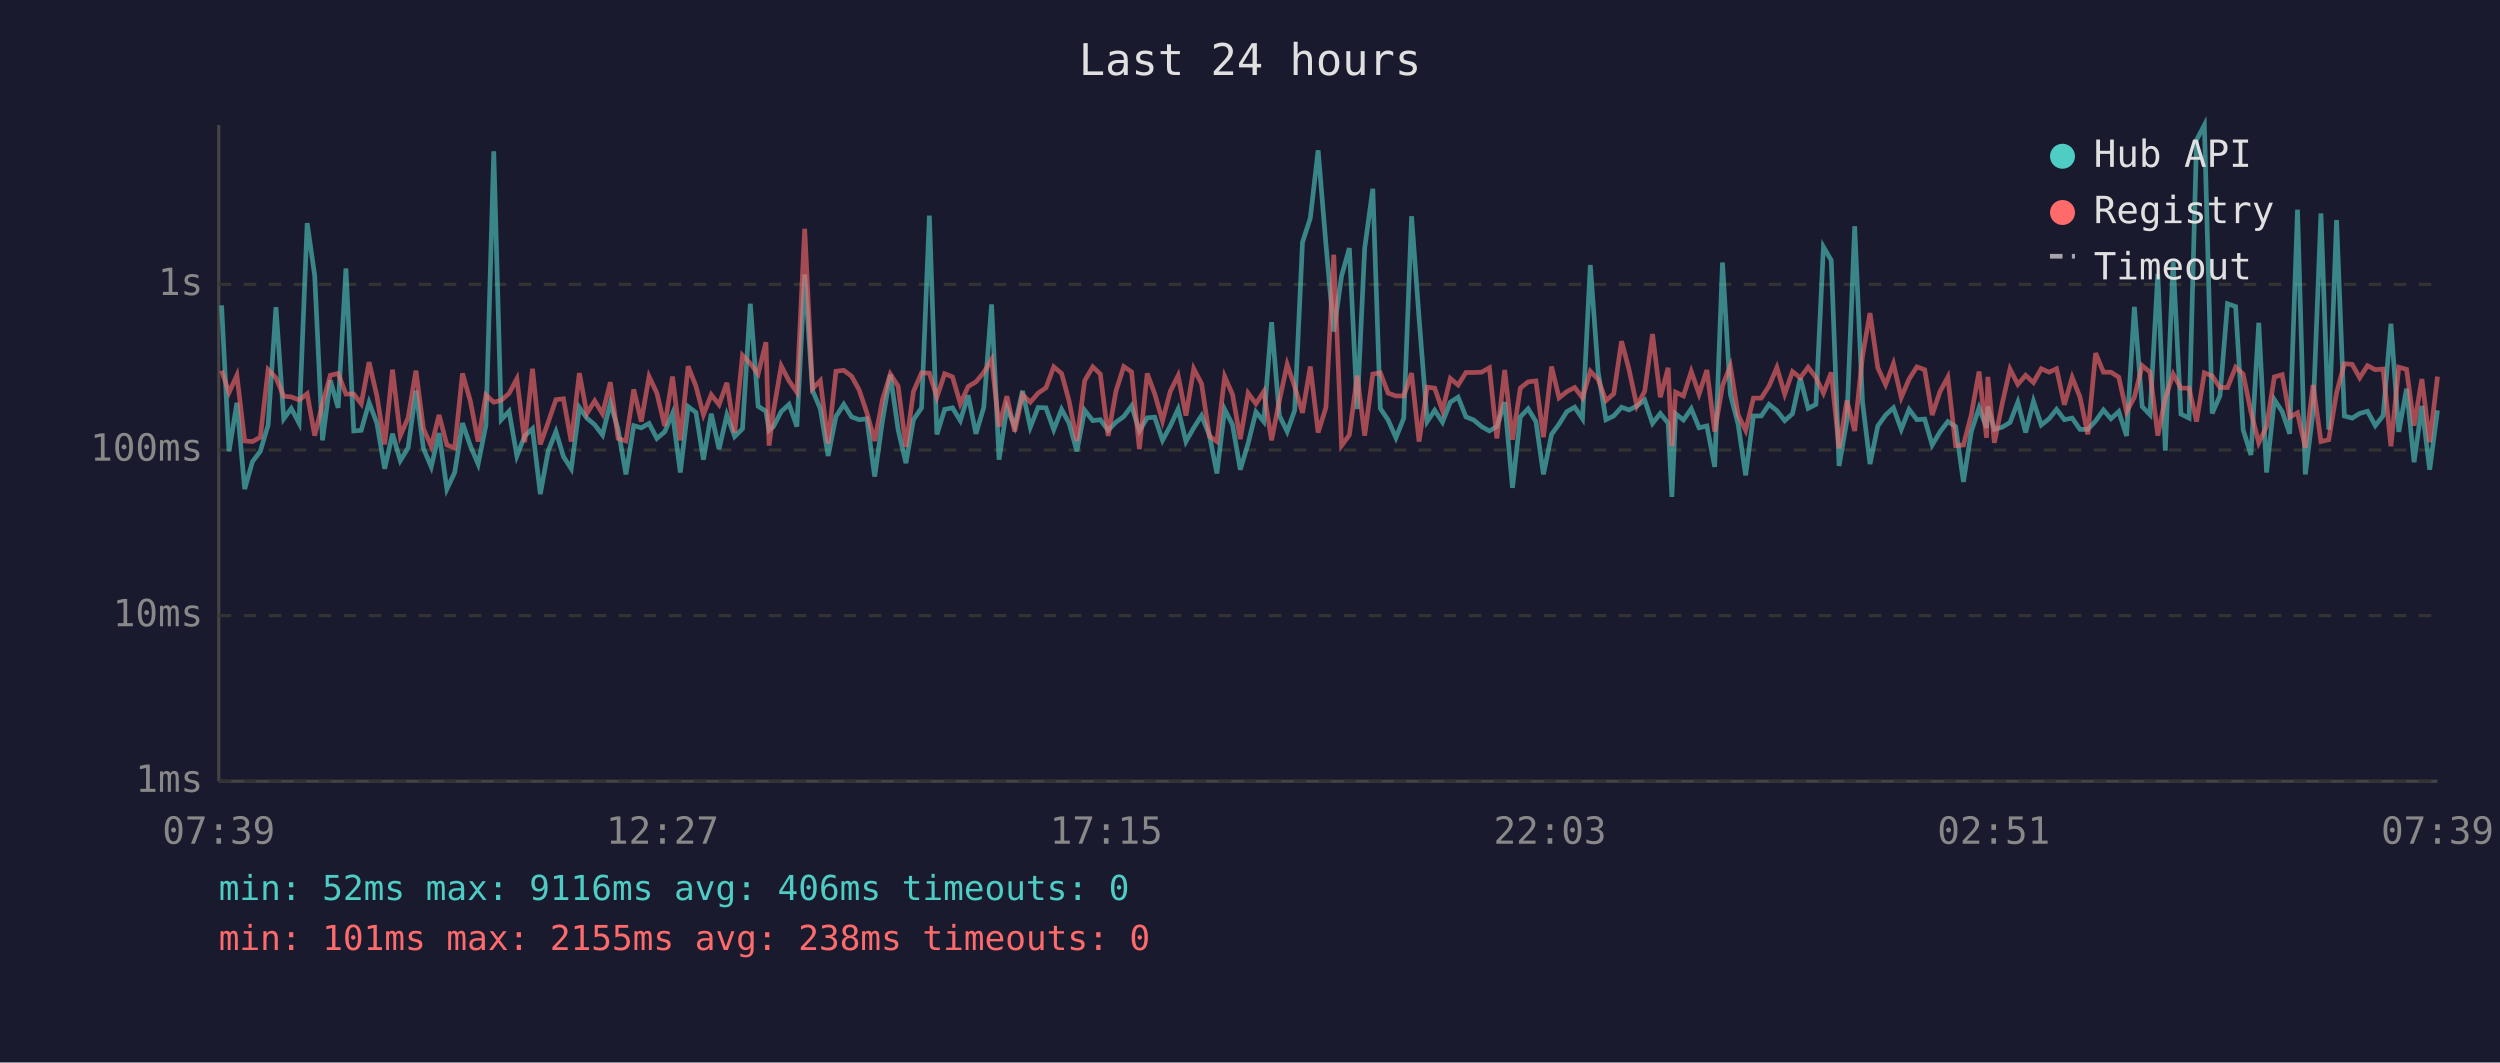
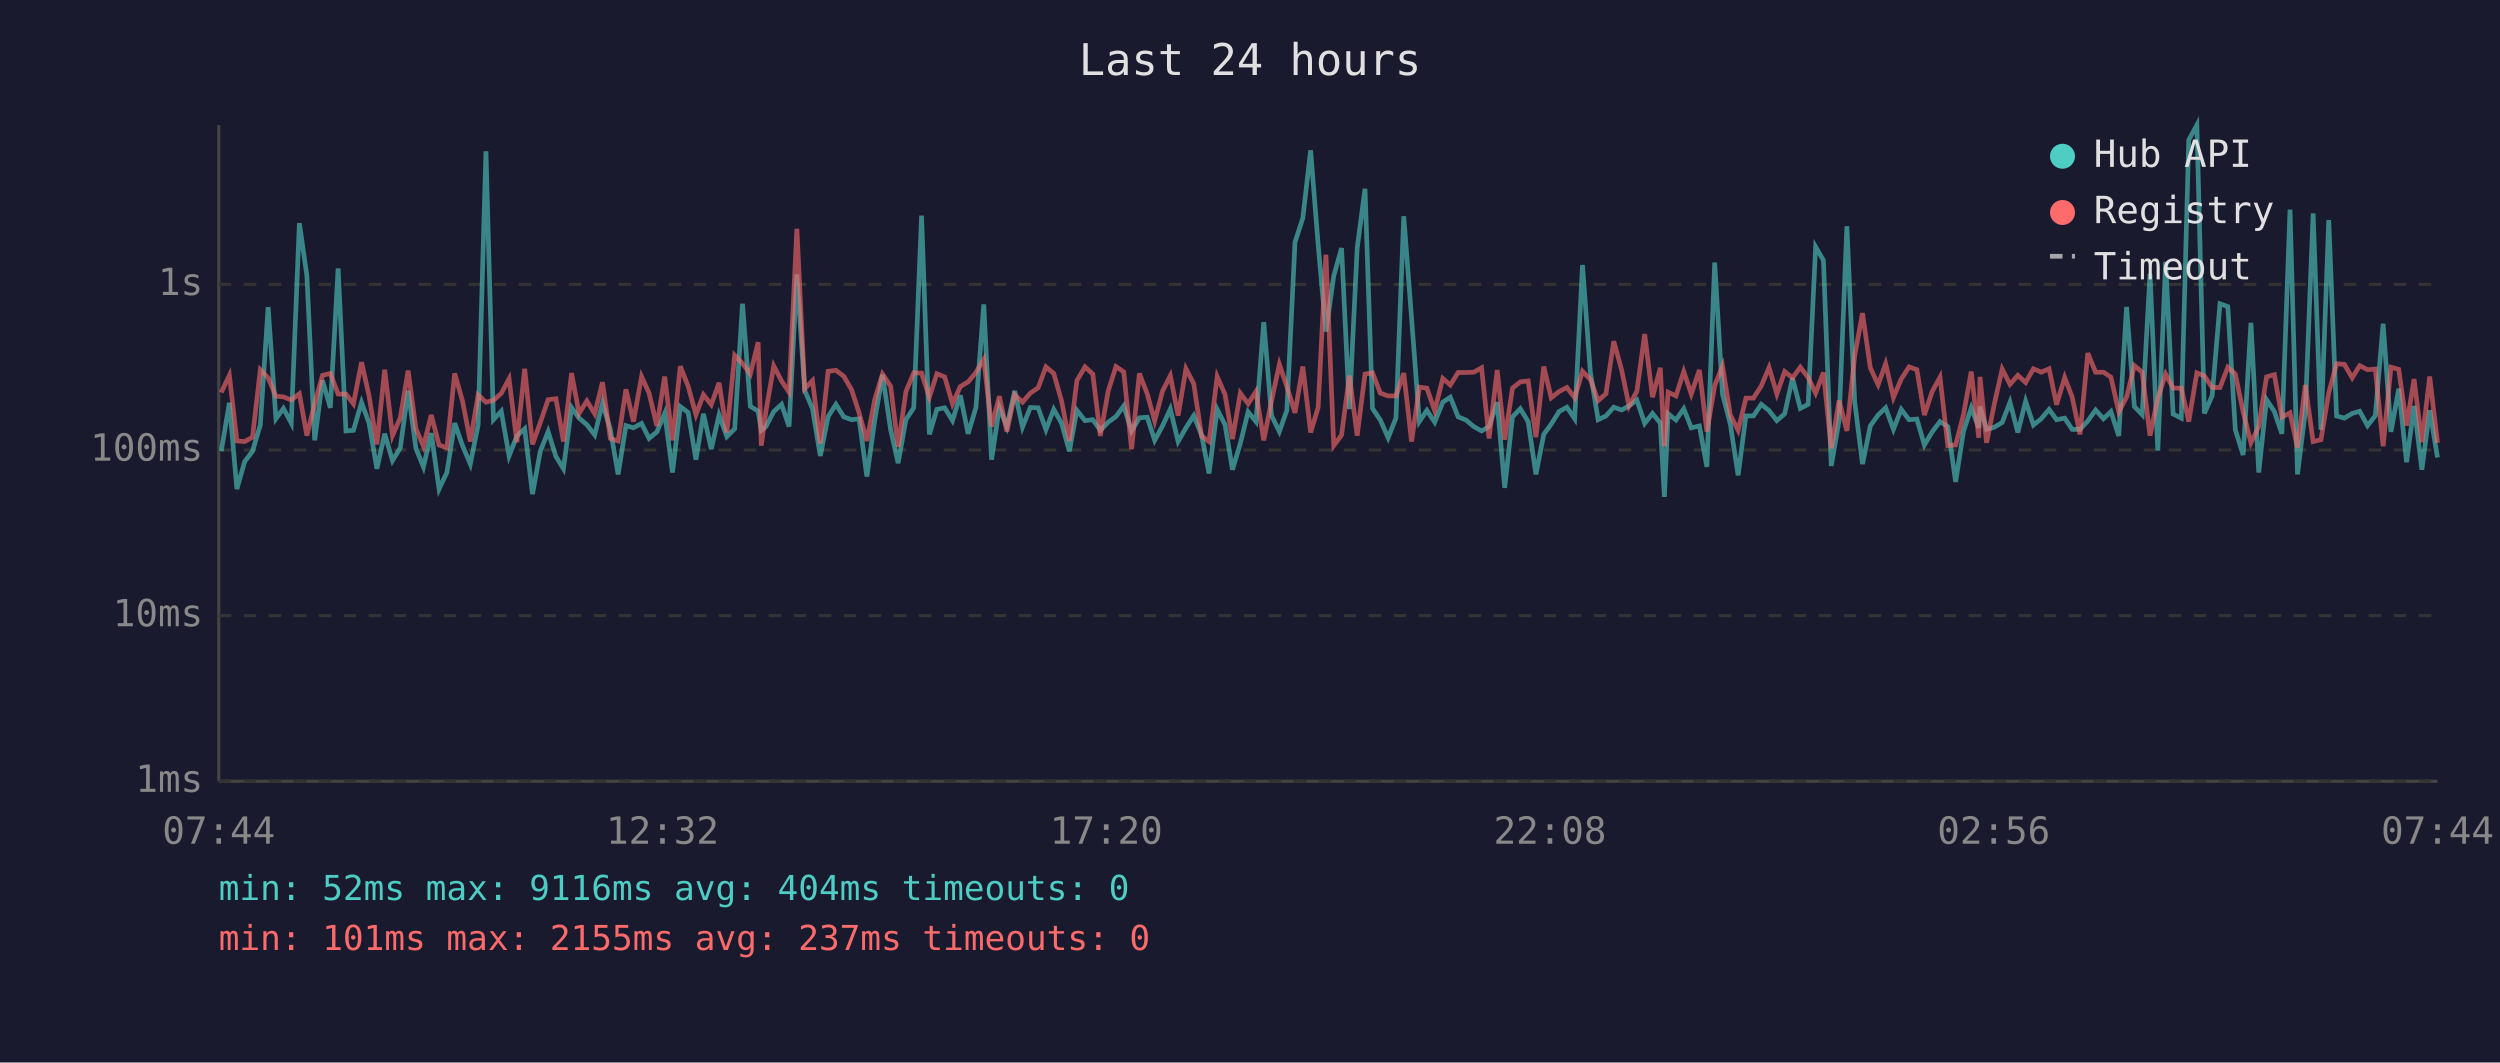
<svg xmlns="http://www.w3.org/2000/svg" viewBox="0 0 800 340" font-family="monospace" font-size="12">
  <rect width="800" height="340" fill="#1a1a2e" />
  <text x="400" y="24" fill="#e0e0e0" font-size="14" text-anchor="middle">Last 24 hours</text>
  <line x1="70" y1="40" x2="70" y2="250" stroke="#444" stroke-width="1" />
  <line x1="70" y1="250" x2="780" y2="250" stroke="#444" stroke-width="1" />
  <line x1="70" y1="250" x2="780" y2="250" stroke="#333" stroke-width="1" stroke-dasharray="4" />
  <text x="65" y="250" fill="#888" text-anchor="end" dominant-baseline="middle">1ms</text>
  <line x1="70" y1="197" x2="780" y2="197" stroke="#333" stroke-width="1" stroke-dasharray="4" />
  <text x="65" y="197" fill="#888" text-anchor="end" dominant-baseline="middle">10ms</text>
  <line x1="70" y1="144" x2="780" y2="144" stroke="#333" stroke-width="1" stroke-dasharray="4" />
  <text x="65" y="144" fill="#888" text-anchor="end" dominant-baseline="middle">100ms</text>
  <line x1="70" y1="91" x2="780" y2="91" stroke="#333" stroke-width="1" stroke-dasharray="4" />
  <text x="65" y="91" fill="#888" text-anchor="end" dominant-baseline="middle">1s</text>
-   <text x="70" y="270" fill="#888" text-anchor="middle">07:39</text>
-   <text x="212" y="270" fill="#888" text-anchor="middle">12:27</text>
-   <text x="354" y="270" fill="#888" text-anchor="middle">17:15</text>
-   <text x="496" y="270" fill="#888" text-anchor="middle">22:03</text>
-   <text x="638" y="270" fill="#888" text-anchor="middle">02:51</text>
-   <text x="780" y="270" fill="#888" text-anchor="middle">07:39</text>
-   <polyline points="70.9,97.7 73.3,144.4 75.8,128.9 78.3,156.5 80.8,147.7 83.3,144.4 85.8,136.0 88.3,98.3 90.8,134.0 93.2,130.7 95.7,135.4 98.3,71.4 100.7,88.2 103.2,140.9 105.7,121.7 108.2,130.5 110.7,85.9 113.2,137.9 115.6,137.7 118.1,128.8 120.6,135.4 123.1,150.0 125.6,138.8 128.1,147.4 130.6,143.3 133.1,125.0 135.5,143.5 138.0,149.4 140.5,138.6 143.0,156.5 145.5,151.2 148.0,135.4 150.5,142.6 153.0,148.5 155.5,136.0 158.0,48.4 160.4,134.3 162.9,131.6 165.4,145.9 167.9,139.5 170.4,137.2 172.9,158.1 175.4,144.4 177.9,138.1 180.3,146.1 182.8,150.0 185.4,130.4 187.8,133.8 190.3,135.9 192.8,139.2 195.3,129.0 197.8,137.4 200.3,151.8 202.8,136.2 205.2,136.9 207.7,135.5 210.2,140.3 212.7,138.2 215.2,132.3 217.7,151.2 220.2,130.1 222.7,132.0 225.1,147.1 227.6,132.4 230.1,143.7 232.6,132.8 235.1,139.7 237.6,137.2 240.1,97.2 242.6,130.0 245.1,131.6 246.1,137.7 247.5,136.5 250.0,131.7 252.5,129.4 255.0,136.5 257.5,87.8 260.0,124.9 262.5,130.8 265.0,145.9 267.5,133.3 270.0,129.4 272.5,133.4 274.9,134.3 277.4,134.0 279.9,152.5 282.4,134.6 284.9,119.9 287.4,137.5 289.9,148.2 292.3,134.3 294.9,130.5 297.4,69.0 299.8,139.0 302.3,131.0 304.8,130.5 307.3,134.6 309.8,126.5 312.3,138.8 314.8,130.4 317.3,97.4 319.7,147.1 322.2,130.4 324.7,136.5 327.2,125.1 329.7,136.7 332.2,130.4 334.7,130.5 337.2,137.5 339.7,131.0 342.1,135.4 344.6,144.4 347.1,131.3 349.7,134.6 352.1,134.3 354.6,137.7 357.1,135.1 359.6,133.3 362.1,129.9 364.6,137.9 367.1,133.7 369.5,133.5 372.0,140.9 374.5,136.3 377.0,130.9 379.5,141.3 382.0,136.9 384.5,133.0 387.0,139.2 389.4,151.5 391.9,131.0 394.4,135.9 396.9,150.3 399.4,141.9 401.9,131.8 404.4,134.9 406.9,103.1 409.4,133.0 411.9,138.1 414.3,131.3 416.8,77.5 419.3,69.8 421.8,48.1 424.3,78.2 426.8,106.1 429.3,88.3 431.8,79.4 434.3,130.9 436.7,79.4 439.3,60.4 441.7,130.7 444.2,134.4 446.7,140.1 449.2,133.8 451.7,69.2 454.1,101.8 456.7,134.9 459.1,131.3 461.6,135.1 464.1,128.7 466.6,127.1 469.1,133.4 471.6,134.4 474.1,136.5 476.6,137.9 479.0,136.5 481.5,128.7 484.0,156.1 486.5,133.4 489.0,130.8 491.5,134.9 493.9,151.8 496.5,139.0 498.9,135.7 501.4,131.7 503.9,130.3 506.4,134.0 508.9,84.8 511.4,119.0 513.9,134.3 516.4,133.1 518.9,130.3 521.3,131.2 523.8,129.9 526.3,128.0 528.8,135.5 531.3,132.3 533.8,135.4 535.0,159.0 536.2,132.4 538.7,134.4 541.2,130.8 543.7,136.9 546.2,136.3 548.7,149.4 551.2,84.0 553.7,126.1 556.2,135.7 558.6,152.1 561.1,133.1 563.6,133.1 566.1,129.4 568.6,131.4 571.1,134.6 573.6,132.4 576.1,121.0 578.6,130.7 581.1,129.4 583.5,79.0 586.0,83.3 588.5,149.1 591.0,134.6 593.5,72.4 596.0,128.6 598.4,148.5 600.9,136.3 603.4,132.8 605.9,130.5 608.4,137.4 610.9,131.0 613.4,134.3 615.9,134.1 618.3,142.4 620.8,138.2 623.3,134.9 625.8,136.5 628.3,154.2 630.8,138.1 633.3,130.5 635.7,136.9 636.1,130.1 638.2,137.4 640.7,136.7 643.2,135.2 645.7,128.7 648.2,138.4 650.7,128.4 653.2,136.0 655.7,134.0 658.1,131.0 660.6,134.3 663.1,133.8 665.6,137.4 668.1,137.4 670.6,134.7 673.1,131.2 675.5,134.0 678.0,131.7 680.5,139.5 683.0,98.2 685.5,130.1 688.0,132.7 690.5,87.6 692.9,144.2 695.4,83.8 697.9,132.5 700.5,133.8 702.9,44.8 705.4,40.0 707.9,132.3 710.4,126.6 712.8,97.2 715.4,98.1 717.8,137.5 720.3,145.6 722.8,103.3 725.3,151.2 727.8,127.9 730.3,131.7 732.7,138.8 735.2,67.1 737.7,151.8 740.2,131.6 742.7,68.3 745.2,137.5 747.7,70.4 750.2,133.1 752.7,133.8 755.1,132.3 757.6,131.6 760.1,136.2 762.6,133.0 765.1,103.6 767.6,138.2 770.1,124.4 772.5,147.9 775.0,129.9 777.5,150.3 780.0,131.3" fill="none" stroke="#4ecdc4" stroke-width="1.5" opacity="0.6" />
-   <polyline points="70.9,118.6 73.3,125.6 75.8,120.1 78.3,141.1 80.8,141.3 83.3,139.9 85.8,118.3 88.3,120.9 90.8,126.8 93.2,127.0 95.7,128.0 98.3,126.0 100.7,139.4 103.2,129.2 105.7,120.1 108.2,119.5 110.7,126.1 113.2,126.1 115.6,129.2 118.1,115.9 120.6,126.7 123.1,142.2 125.6,118.3 128.1,139.4 130.6,133.7 133.1,118.6 135.5,137.2 138.0,142.8 140.5,132.8 143.0,142.4 145.5,143.3 148.0,119.5 150.5,128.3 153.0,141.3 155.5,126.4 158.0,128.7 160.4,128.1 162.9,125.9 165.4,121.2 167.9,141.5 170.4,118.0 172.9,142.2 175.4,135.2 177.9,127.9 180.3,127.6 182.8,141.3 185.4,119.4 187.8,132.3 190.3,128.3 192.8,132.4 195.3,122.3 197.8,140.3 200.3,141.1 202.8,124.6 205.2,134.9 207.7,120.5 210.2,125.8 212.7,136.3 215.2,120.5 217.7,140.9 220.2,117.2 222.7,123.6 225.1,132.7 227.6,126.3 230.1,129.5 232.6,122.5 235.1,138.4 237.6,113.7 240.1,116.3 242.6,119.7 245.1,109.5 246.1,142.6 247.5,131.6 250.0,117.1 252.5,121.9 255.0,125.5 257.5,73.2 260.0,124.4 262.5,121.8 265.0,141.9 267.5,118.8 270.0,118.5 272.5,120.4 274.9,124.7 277.4,132.1 279.9,141.1 282.4,127.9 284.9,119.7 287.4,123.6 289.9,143.0 292.3,125.3 294.9,119.3 297.4,119.4 299.8,127.1 302.3,119.6 304.8,120.6 307.3,129.2 309.8,123.7 312.3,122.2 314.8,119.2 317.3,115.0 319.7,136.5 322.2,126.8 324.7,138.1 327.2,126.3 329.7,128.7 332.2,125.8 334.7,124.1 337.2,117.4 339.7,119.5 342.1,128.3 344.6,141.1 347.1,121.8 349.7,117.4 352.1,119.7 354.6,139.5 357.1,125.2 359.6,117.3 362.1,119.0 364.6,143.7 367.1,119.5 369.5,126.0 372.0,134.7 374.5,125.2 377.0,120.2 379.5,133.0 382.0,118.0 384.5,122.8 387.0,139.5 389.4,141.3 391.9,120.5 394.4,126.2 396.9,140.5 399.4,125.8 401.9,129.2 404.4,125.3 406.9,140.9 409.4,128.2 411.9,116.6 414.3,123.7 416.8,132.1 419.3,117.3 421.8,138.4 424.3,130.4 426.8,81.5 429.3,142.6 431.8,139.2 434.3,120.2 436.7,139.4 439.3,119.7 441.7,119.3 444.2,125.8 446.7,126.7 449.2,126.7 451.7,119.4 454.1,141.3 456.7,123.9 459.1,124.2 461.6,131.4 464.1,121.1 466.6,123.2 469.1,119.2 471.6,119.2 474.1,119.1 476.6,117.7 479.0,140.3 481.5,118.4 484.0,140.7 486.5,124.2 489.0,122.2 491.5,121.9 493.9,139.9 496.5,117.3 498.9,127.3 501.4,125.3 503.9,124.0 506.4,127.3 508.9,118.8 511.4,121.4 513.9,128.2 516.4,126.0 518.9,109.2 521.3,118.3 523.8,129.9 526.3,125.2 528.8,106.9 531.3,127.1 533.8,117.7 535.0,142.8 536.2,125.5 538.7,126.7 541.2,118.9 543.7,126.1 546.2,118.4 548.7,138.1 551.2,123.4 553.7,117.1 556.2,132.8 558.6,137.7 561.1,127.4 563.6,127.4 566.1,123.5 568.6,117.6 571.1,126.1 573.6,118.9 576.1,120.9 578.6,117.5 581.1,120.8 583.5,125.8 586.0,119.2 588.5,143.5 591.0,128.2 593.5,137.9 596.0,113.9 598.4,100.2 600.9,117.7 603.4,123.1 605.9,116.4 608.4,127.2 610.9,121.3 613.4,117.4 615.9,118.3 618.3,132.8 620.8,125.3 623.3,120.7 625.8,142.6 628.3,142.4 630.8,132.8 633.3,118.9 635.7,140.1 636.1,120.6 638.2,141.7 640.7,129.2 643.2,118.1 645.7,123.0 648.2,120.1 650.7,122.4 653.2,118.0 655.7,119.1 658.1,118.0 660.6,129.5 663.1,120.8 665.6,127.1 668.1,139.0 670.6,113.0 673.1,119.1 675.5,119.1 678.0,120.7 680.5,131.8 683.0,127.1 685.5,117.0 688.0,119.1 690.5,139.4 692.9,127.4 695.4,119.7 697.9,124.2 700.5,124.2 702.9,134.9 705.4,119.3 707.9,120.3 710.4,124.0 712.8,124.0 715.4,117.5 717.8,119.7 720.3,131.8 722.8,141.7 725.3,136.5 727.8,120.6 730.3,119.9 732.7,133.5 735.2,132.1 737.7,143.3 740.2,123.2 742.7,141.3 745.2,140.7 747.7,125.7 750.2,116.4 752.7,116.6 755.1,120.9 757.6,117.0 760.1,118.3 762.6,118.1 765.1,142.8 767.6,117.5 770.1,118.2 772.5,136.2 775.0,121.3 777.5,141.5 780.0,120.5" fill="none" stroke="#ff6b6b" stroke-width="1.5" opacity="0.6" />
+   <text x="70" y="270" fill="#888" text-anchor="middle">07:44</text>
+   <text x="212" y="270" fill="#888" text-anchor="middle">12:32</text>
+   <text x="354" y="270" fill="#888" text-anchor="middle">17:20</text>
+   <text x="496" y="270" fill="#888" text-anchor="middle">22:08</text>
+   <text x="638" y="270" fill="#888" text-anchor="middle">02:56</text>
+   <text x="780" y="270" fill="#888" text-anchor="middle">07:44</text>
+   <polyline points="70.8,144.4 73.4,128.9 75.8,156.5 78.3,147.7 80.8,144.4 83.3,136.0 85.8,98.3 88.3,134.0 90.7,130.7 93.2,135.4 95.8,71.4 98.2,88.2 100.7,140.9 103.2,121.7 105.7,130.5 108.2,85.9 110.7,137.9 113.1,137.7 115.7,128.8 118.1,135.4 120.6,150.0 123.1,138.8 125.6,147.4 128.1,143.3 130.6,125.0 133.1,143.5 135.5,149.4 138.0,138.6 140.5,156.5 143.0,151.2 145.5,135.4 148.0,142.6 150.5,148.5 153.0,136.0 155.5,48.4 157.9,134.3 160.4,131.6 162.9,145.9 165.4,139.5 167.9,137.2 170.4,158.1 172.9,144.4 175.4,138.1 177.9,146.1 180.3,150.0 182.9,130.4 185.3,133.8 187.8,135.9 190.3,139.2 192.8,129.0 195.3,137.4 197.8,151.8 200.3,136.2 202.7,136.9 205.3,135.5 207.7,140.3 210.2,138.2 212.7,132.3 215.2,151.2 217.7,130.1 220.2,132.0 222.7,147.1 225.1,132.4 227.6,143.7 230.1,132.8 232.6,139.7 235.1,137.2 237.6,97.2 240.1,130.0 242.6,131.6 243.6,137.7 245.1,136.5 247.6,131.7 250.1,129.4 252.5,136.5 255.0,87.8 257.5,124.9 260.0,130.8 262.5,145.9 265.0,133.3 267.5,129.4 270.0,133.4 272.5,134.3 274.9,134.0 277.4,152.5 279.9,134.6 282.4,119.9 285.0,137.5 287.4,148.2 289.9,134.3 292.4,130.5 294.9,69.0 297.4,139.0 299.8,131.0 302.3,130.5 304.8,134.6 307.3,126.5 309.8,138.8 312.3,130.4 314.8,97.4 317.3,147.1 319.8,130.4 322.2,136.5 324.7,125.1 327.2,136.7 329.7,130.4 332.2,130.5 334.7,137.5 337.2,131.0 339.7,135.4 342.2,144.4 344.6,131.3 347.2,134.6 349.7,134.3 352.1,137.7 354.6,135.1 357.1,133.3 359.6,129.9 362.1,137.9 364.6,133.7 367.1,133.5 369.5,140.9 372.0,136.3 374.5,130.9 377.0,141.3 379.5,136.9 382.0,133.0 384.5,139.2 386.9,151.5 389.5,131.0 392.0,135.9 394.4,150.3 396.9,141.9 399.4,131.8 401.9,134.9 404.4,103.1 406.9,133.0 409.4,138.1 411.8,131.3 414.4,77.5 416.9,69.8 419.4,48.1 421.8,78.2 424.3,106.1 426.8,88.3 429.3,79.4 431.8,130.9 434.3,79.4 436.8,60.4 439.2,130.7 441.7,134.4 444.2,140.1 446.7,133.8 449.2,69.2 451.7,101.8 454.2,134.9 456.6,131.3 459.1,135.1 461.7,128.7 464.1,127.1 466.6,133.4 469.1,134.4 471.6,136.5 474.1,137.9 476.5,136.5 479.1,128.7 481.5,156.1 484.0,133.4 486.5,130.8 489.0,134.9 491.5,151.8 494.0,139.0 496.4,135.7 498.9,131.7 501.4,130.3 503.9,134.0 506.4,84.8 508.9,119.0 511.4,134.3 513.9,133.1 516.4,130.3 518.9,131.2 521.3,129.9 523.8,128.0 526.3,135.5 528.8,132.3 531.3,135.4 532.6,159.0 533.8,132.4 536.3,134.4 538.8,130.8 541.2,136.9 543.8,136.3 546.2,149.4 548.7,84.0 551.2,126.1 553.7,135.7 556.2,152.1 558.7,133.1 561.1,133.1 563.6,129.4 566.1,131.4 568.6,134.6 571.1,132.4 573.6,121.0 576.1,130.7 578.6,129.4 581.0,79.0 583.5,83.3 586.0,149.1 588.5,134.6 591.0,72.4 593.5,128.6 596.0,148.5 598.5,136.3 601.0,132.8 603.4,130.5 605.9,137.4 608.4,131.0 610.9,134.3 613.4,134.1 615.8,142.4 618.3,138.2 620.8,134.9 623.3,136.5 625.8,154.2 628.3,138.1 630.8,130.5 633.2,136.9 633.6,130.1 635.7,137.4 638.2,136.7 640.7,135.2 643.2,128.7 645.7,138.4 648.2,128.4 650.7,136.0 653.2,134.0 655.7,131.0 658.1,134.3 660.7,133.8 663.1,137.4 665.6,137.4 668.1,134.7 670.6,131.2 673.1,134.0 675.5,131.7 678.0,139.5 680.5,98.2 683.0,130.1 685.5,132.7 688.0,87.6 690.5,144.2 693.0,83.8 695.4,132.5 698.0,133.8 700.4,44.8 703.0,40.0 705.4,132.3 707.9,126.6 710.4,97.2 712.9,98.1 715.3,137.5 717.8,145.6 720.3,103.3 722.8,151.2 725.3,127.9 727.8,131.7 730.2,138.8 732.8,67.1 735.2,151.8 737.7,131.6 740.2,68.3 742.7,137.5 745.2,70.4 747.7,133.1 750.2,133.8 752.7,132.3 755.1,131.6 757.6,136.2 760.1,133.0 762.6,103.6 765.1,138.2 767.6,124.4 770.1,147.9 772.5,129.9 775.0,150.3 777.5,131.3 780.0,146.4" fill="none" stroke="#4ecdc4" stroke-width="1.5" opacity="0.6" />
+   <polyline points="70.8,125.6 73.4,120.1 75.8,141.1 78.3,141.3 80.8,139.9 83.3,118.3 85.8,120.9 88.3,126.8 90.7,127.0 93.2,128.0 95.8,126.0 98.2,139.4 100.7,129.2 103.2,120.1 105.7,119.5 108.2,126.1 110.7,126.1 113.1,129.2 115.7,115.9 118.1,126.7 120.6,142.2 123.1,118.3 125.6,139.4 128.1,133.7 130.6,118.6 133.1,137.2 135.5,142.8 138.0,132.8 140.5,142.4 143.0,143.3 145.5,119.5 148.0,128.3 150.5,141.3 153.0,126.4 155.5,128.7 157.9,128.1 160.4,125.9 162.9,121.2 165.4,141.5 167.9,118.0 170.4,142.2 172.9,135.2 175.4,127.9 177.9,127.6 180.3,141.3 182.9,119.4 185.3,132.3 187.8,128.3 190.3,132.4 192.8,122.3 195.3,140.3 197.8,141.1 200.3,124.6 202.7,134.9 205.3,120.5 207.7,125.8 210.2,136.3 212.7,120.5 215.2,140.9 217.7,117.2 220.2,123.6 222.7,132.7 225.1,126.3 227.6,129.5 230.1,122.5 232.6,138.4 235.1,113.7 237.6,116.3 240.1,119.7 242.6,109.5 243.6,142.6 245.1,131.6 247.6,117.1 250.1,121.9 252.5,125.5 255.0,73.2 257.5,124.4 260.0,121.8 262.5,141.9 265.0,118.8 267.5,118.5 270.0,120.4 272.5,124.7 274.9,132.1 277.4,141.1 279.9,127.9 282.4,119.7 285.0,123.6 287.4,143.0 289.9,125.3 292.4,119.3 294.9,119.4 297.4,127.1 299.8,119.6 302.3,120.6 304.8,129.2 307.3,123.7 309.8,122.2 312.3,119.2 314.8,115.0 317.3,136.5 319.8,126.8 322.2,138.1 324.7,126.3 327.2,128.7 329.7,125.8 332.2,124.1 334.7,117.4 337.2,119.5 339.7,128.3 342.2,141.1 344.6,121.8 347.2,117.4 349.7,119.7 352.1,139.5 354.6,125.2 357.1,117.3 359.6,119.0 362.1,143.7 364.6,119.5 367.1,126.0 369.5,134.7 372.0,125.2 374.5,120.2 377.0,133.0 379.5,118.0 382.0,122.8 384.5,139.5 386.9,141.3 389.5,120.5 392.0,126.2 394.4,140.5 396.9,125.8 399.4,129.2 401.9,125.3 404.4,140.9 406.9,128.2 409.4,116.6 411.8,123.7 414.4,132.1 416.9,117.3 419.4,138.4 421.8,130.4 424.3,81.5 426.8,142.6 429.3,139.2 431.8,120.2 434.3,139.4 436.8,119.7 439.2,119.3 441.7,125.8 444.2,126.7 446.7,126.7 449.2,119.4 451.7,141.3 454.2,123.9 456.6,124.2 459.1,131.4 461.7,121.1 464.1,123.2 466.6,119.2 469.1,119.2 471.6,119.1 474.1,117.7 476.5,140.3 479.1,118.4 481.5,140.7 484.0,124.2 486.5,122.2 489.0,121.9 491.5,139.9 494.0,117.3 496.4,127.3 498.9,125.3 501.4,124.0 503.9,127.3 506.4,118.8 508.9,121.4 511.4,128.2 513.9,126.0 516.4,109.2 518.9,118.3 521.3,129.9 523.8,125.2 526.3,106.9 528.8,127.1 531.3,117.7 532.6,142.8 533.8,125.5 536.3,126.7 538.8,118.9 541.2,126.1 543.8,118.4 546.2,138.1 548.7,123.4 551.2,117.1 553.7,132.8 556.2,137.7 558.7,127.4 561.1,127.4 563.6,123.5 566.1,117.6 568.6,126.1 571.1,118.9 573.6,120.9 576.1,117.5 578.6,120.8 581.0,125.8 583.5,119.2 586.0,143.5 588.5,128.2 591.0,137.9 593.5,113.9 596.0,100.2 598.5,117.7 601.0,123.1 603.4,116.4 605.9,127.2 608.4,121.3 610.9,117.4 613.4,118.3 615.8,132.8 618.3,125.3 620.8,120.7 623.3,142.6 625.8,142.4 628.3,132.8 630.8,118.9 633.2,140.1 633.6,120.6 635.7,141.7 638.2,129.2 640.7,118.1 643.2,123.0 645.7,120.1 648.2,122.4 650.7,118.0 653.2,119.1 655.7,118.0 658.1,129.5 660.7,120.8 663.1,127.1 665.6,139.0 668.1,113.0 670.6,119.1 673.1,119.1 675.5,120.7 678.0,131.8 680.5,127.1 683.0,117.0 685.5,119.1 688.0,139.4 690.5,127.4 693.0,119.7 695.4,124.2 698.0,124.2 700.4,134.9 703.0,119.3 705.4,120.3 707.9,124.0 710.4,124.0 712.9,117.5 715.3,119.7 717.8,131.8 720.3,141.7 722.8,136.5 725.3,120.6 727.8,119.9 730.2,133.5 732.8,132.1 735.2,143.3 737.7,123.2 740.2,141.3 742.7,140.7 745.2,125.7 747.7,116.4 750.2,116.6 752.7,120.9 755.1,117.0 757.6,118.3 760.1,118.1 762.6,142.8 765.1,117.5 767.6,118.2 770.1,136.2 772.5,121.3 775.0,141.5 777.5,120.5 780.0,141.7" fill="none" stroke="#ff6b6b" stroke-width="1.5" opacity="0.6" />
  <circle cx="660" cy="50" r="4" fill="#4ecdc4" />
  <text x="670" y="50" fill="#e0e0e0" dominant-baseline="middle">Hub API</text>
  <circle cx="660" cy="68" r="4" fill="#ff6b6b" />
  <text x="670" y="68" fill="#e0e0e0" dominant-baseline="middle">Registry</text>
  <line x1="656" y1="82" x2="664" y2="82" stroke="#e0e0e0" stroke-width="1.5" stroke-dasharray="4,3" opacity="0.7" />
  <text x="670" y="86" fill="#e0e0e0" dominant-baseline="middle">Timeout</text>
-   <text x="70" y="288" fill="#4ecdc4" font-size="11">min: 52ms  max: 9116ms  avg: 406ms  timeouts: 0</text>
-   <text x="70" y="304" fill="#ff6b6b" font-size="11">min: 101ms  max: 2155ms  avg: 238ms  timeouts: 0</text>
+   <text x="70" y="288" fill="#4ecdc4" font-size="11">min: 52ms  max: 9116ms  avg: 404ms  timeouts: 0</text>
+   <text x="70" y="304" fill="#ff6b6b" font-size="11">min: 101ms  max: 2155ms  avg: 237ms  timeouts: 0</text>
</svg>
